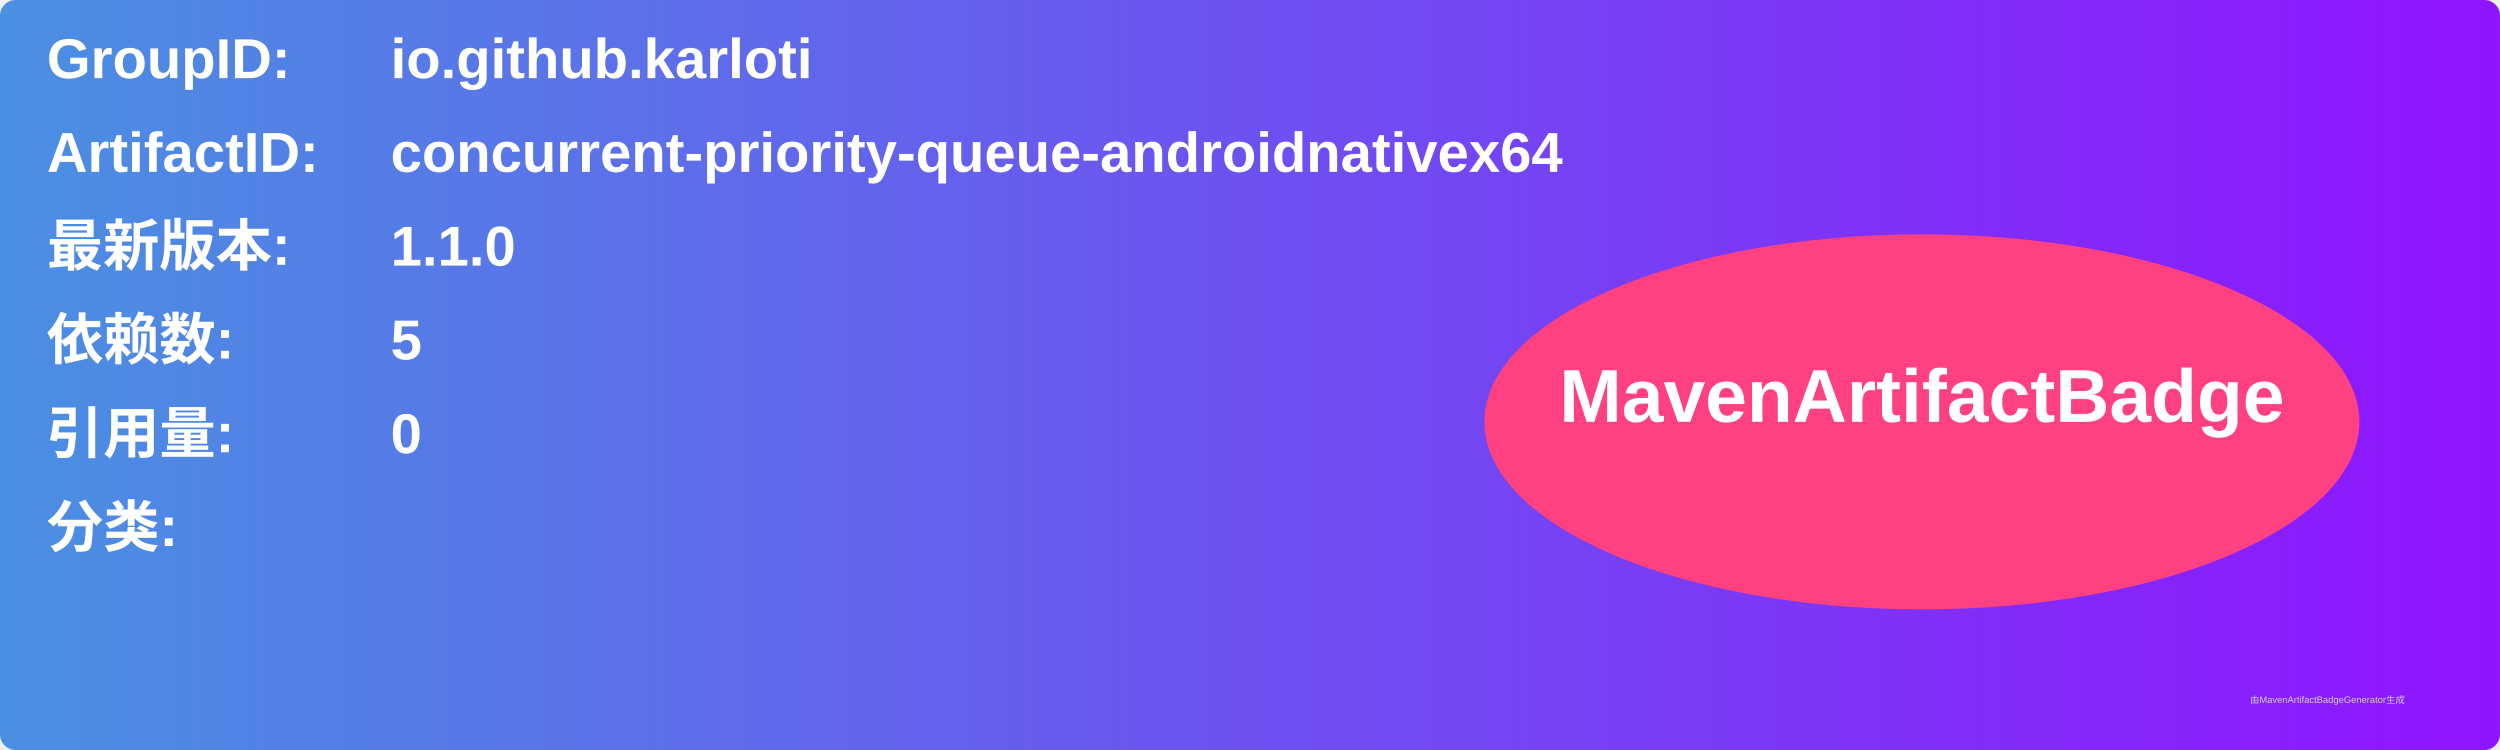
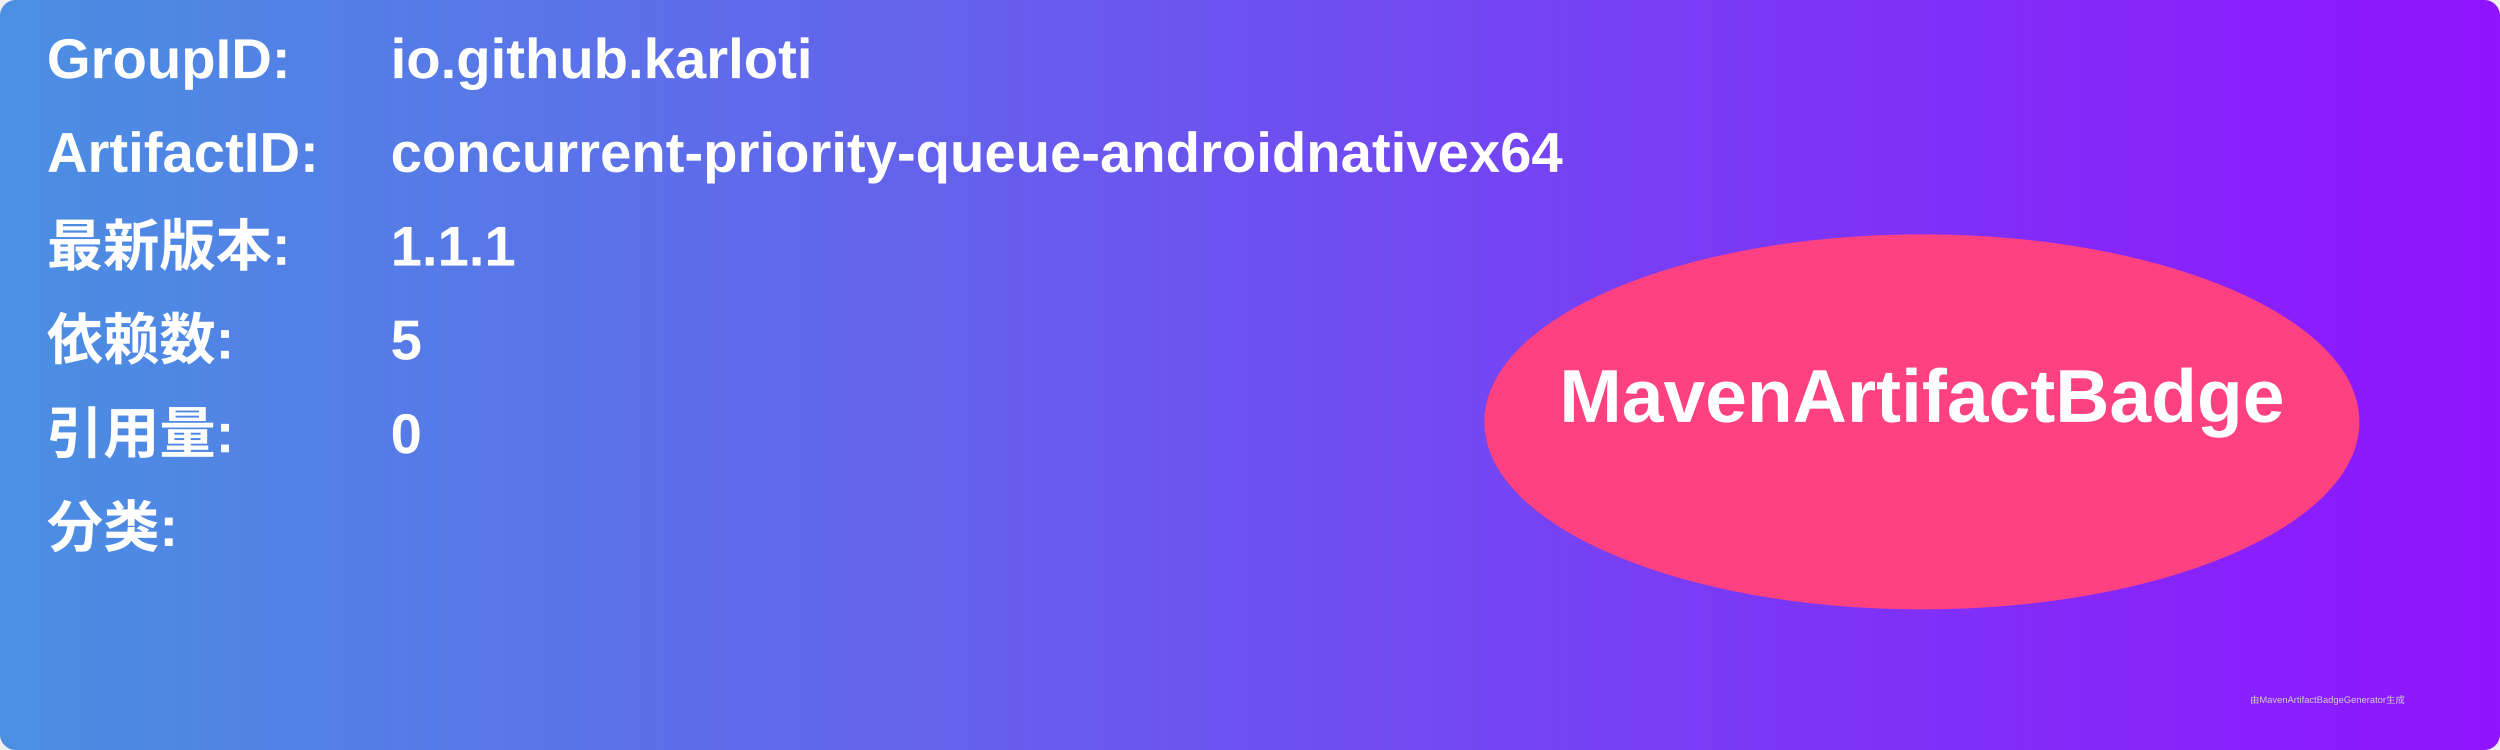
<svg xmlns="http://www.w3.org/2000/svg" width="800" height="240" viewBox="0 0 800 240">
  <linearGradient id="grad" x1="0%" y1="0%" x2="100%" y2="0%">
    <stop offset="0%" stop-color="#4a90e2" />
    <stop offset="100%" stop-color="#9013fe" />
  </linearGradient>
  <rect width="100%" height="100%" rx="5" ry="5" fill="url(#grad)" />
  <g transform="translate(15, 15)">
    <text x="0" y="10" font-family="Arial" font-size="18" fill="white" font-weight="bold" width="260">GroupID:</text>
    <text x="110" y="10" font-family="Arial" font-size="18" fill="white" font-weight="bold" width="460">io.github.karloti</text>
    <text x="0" y="40" font-family="Arial" font-size="18" fill="white" font-weight="bold" width="260">ArtifactID:</text>
    <text x="110" y="40" font-family="Arial" font-size="18" fill="white" font-weight="bold" width="460">concurrent-priority-queue-androidnativex64</text>
    <text x="0" y="70" font-family="Arial" font-size="18" fill="white" font-weight="bold">最新版本:</text>
    <text x="110" y="70" font-family="Arial" font-size="18" fill="white" font-weight="bold">
-       <tspan font-weight="bold">1.1.0</tspan>
+       <tspan font-weight="bold">1.1.1</tspan>
    </text>
    <text x="0" y="100" font-family="Arial" font-size="18" fill="white" font-weight="bold">依赖数: </text>
    <text x="110" y="100" font-family="Arial" font-size="18" fill="white">
      <tspan font-weight="bold">5</tspan>
    </text>
    <text x="0" y="130" font-family="Arial" font-size="18" fill="white" font-weight="bold">引用量: </text>
    <text x="110" y="130" font-family="Arial" font-size="18" fill="white">
      <tspan font-weight="bold">0</tspan>
    </text>
    <text x="0" y="160" font-family="Arial" font-size="18" fill="white" font-weight="bold">分类:</text>
    <text x="10" y="190" font-family="Arial" font-size="10" fill="white">
      <tspan font-weight="bold" />
    </text>
    <ellipse cx="600" cy="120" rx="140" ry="60" fill="#ff4081" />
    <text x="600" y="120" text-anchor="middle" font-family="Arial" font-size="24" fill="white" font-weight="bold">MavenArtifactBadge</text>
  </g>
  <text x="720" y="225" font-family="Arial" font-size="3" fill="#d0d0d0">由MavenArtifactBadgeGenerator生成</text>
</svg>
